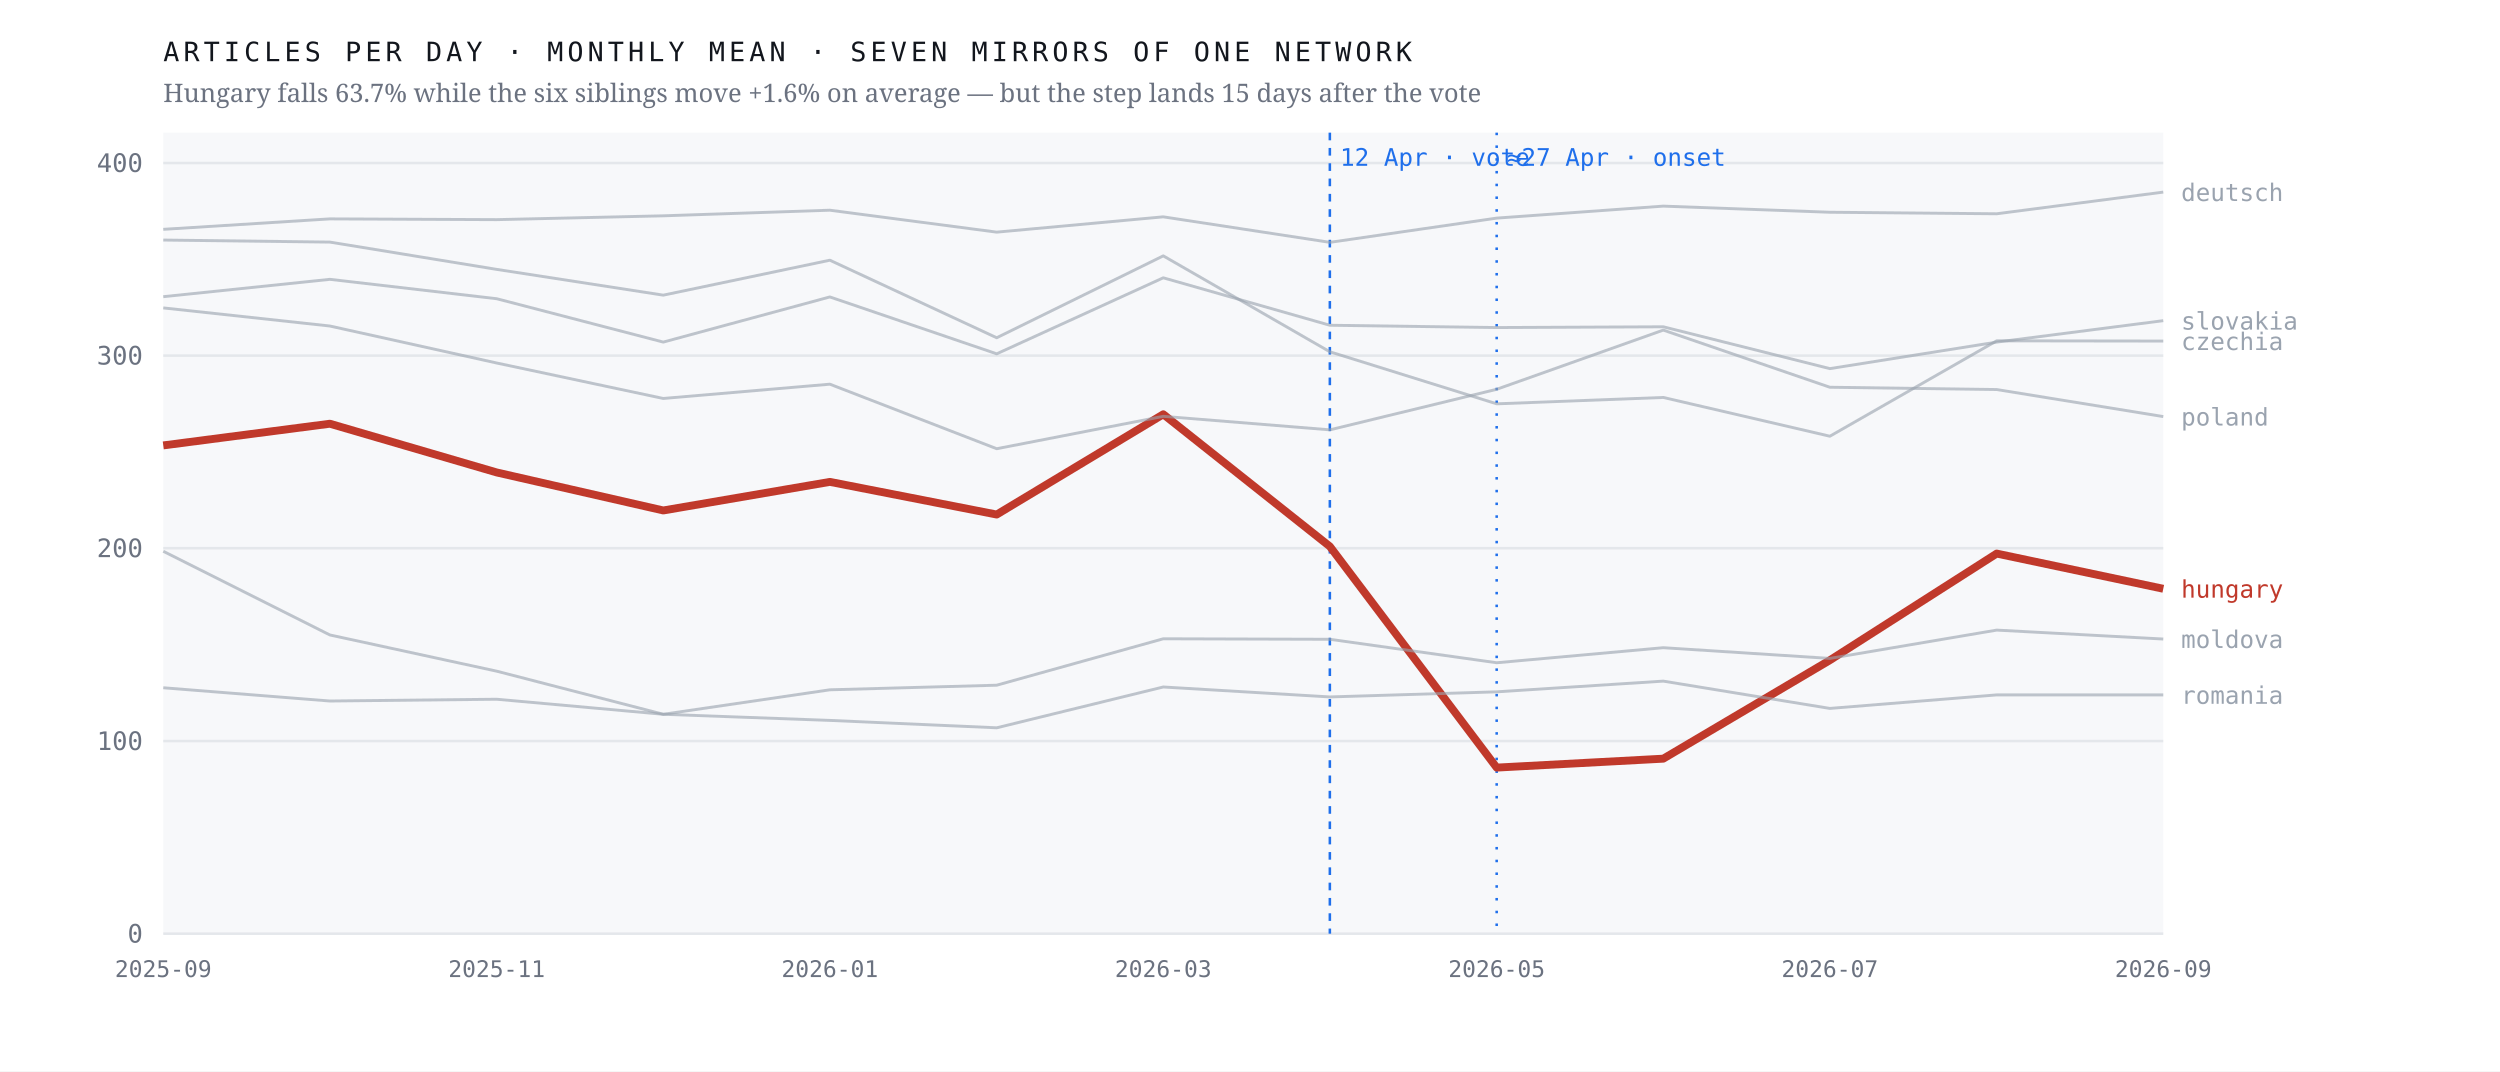
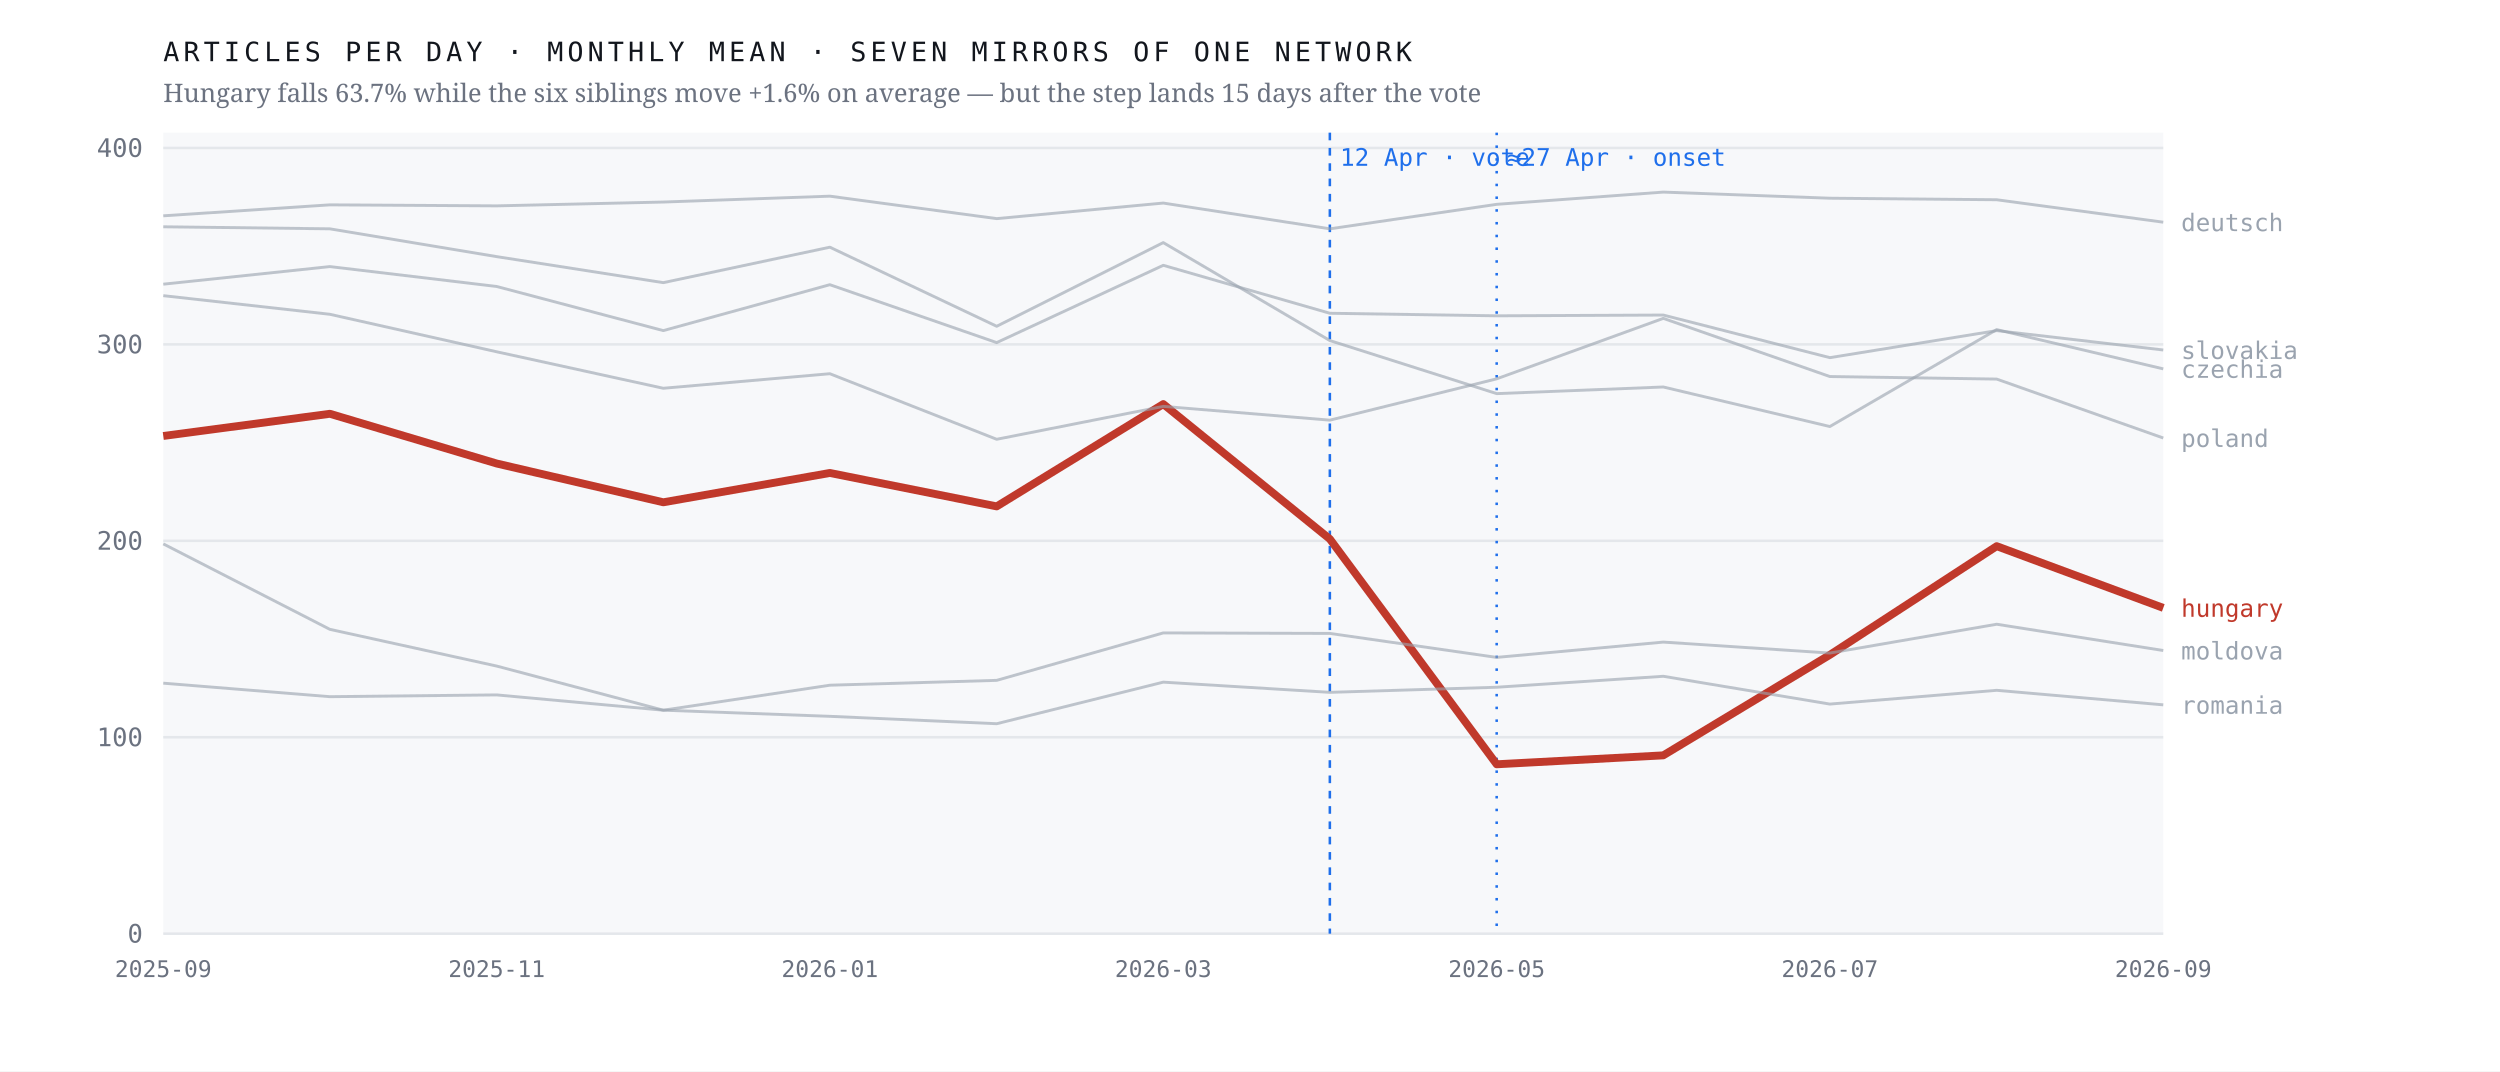
<svg xmlns="http://www.w3.org/2000/svg" viewBox="0 0 980 420" width="980" height="420" role="img" aria-label="Monthly output of seven mirrors of one network; the Hungarian line falls 63.7% after April 2026 while the six others hold roughly flat">
  <rect width="980" height="420" fill="#ffffff" />
  <rect x="64" y="52" width="784" height="314" fill="#f7f8fa" />
  <line x1="64" y1="366.0" x2="848" y2="366.0" stroke="#e4e7eb" stroke-width="1" />
  <text x="56.0" y="369.5" font-family="ui-monospace,'IBM Plex Mono',Menlo,monospace" font-size="10" font-weight="400" letter-spacing="0" fill="#6b7280" text-anchor="end">0</text>
-   <line x1="64" y1="290.5" x2="848" y2="290.5" stroke="#e4e7eb" stroke-width="1" />
-   <text x="56.0" y="294.0" font-family="ui-monospace,'IBM Plex Mono',Menlo,monospace" font-size="10" font-weight="400" letter-spacing="0" fill="#6b7280" text-anchor="end">100</text>
-   <line x1="64" y1="214.9" x2="848" y2="214.9" stroke="#e4e7eb" stroke-width="1" />
-   <text x="56.0" y="218.4" font-family="ui-monospace,'IBM Plex Mono',Menlo,monospace" font-size="10" font-weight="400" letter-spacing="0" fill="#6b7280" text-anchor="end">200</text>
-   <line x1="64" y1="139.4" x2="848" y2="139.4" stroke="#e4e7eb" stroke-width="1" />
-   <text x="56.0" y="142.9" font-family="ui-monospace,'IBM Plex Mono',Menlo,monospace" font-size="10" font-weight="400" letter-spacing="0" fill="#6b7280" text-anchor="end">300</text>
-   <line x1="64" y1="63.9" x2="848" y2="63.9" stroke="#e4e7eb" stroke-width="1" />
-   <text x="56.0" y="67.4" font-family="ui-monospace,'IBM Plex Mono',Menlo,monospace" font-size="10" font-weight="400" letter-spacing="0" fill="#6b7280" text-anchor="end">400</text>
+   <line x1="64" y1="289.0" x2="848" y2="289.0" stroke="#e4e7eb" stroke-width="1" />
+   <text x="56.0" y="292.5" font-family="ui-monospace,'IBM Plex Mono',Menlo,monospace" font-size="10" font-weight="400" letter-spacing="0" fill="#6b7280" text-anchor="end">100</text>
+   <line x1="64" y1="212.0" x2="848" y2="212.0" stroke="#e4e7eb" stroke-width="1" />
+   <text x="56.0" y="215.5" font-family="ui-monospace,'IBM Plex Mono',Menlo,monospace" font-size="10" font-weight="400" letter-spacing="0" fill="#6b7280" text-anchor="end">200</text>
+   <line x1="64" y1="135.0" x2="848" y2="135.0" stroke="#e4e7eb" stroke-width="1" />
+   <text x="56.0" y="138.5" font-family="ui-monospace,'IBM Plex Mono',Menlo,monospace" font-size="10" font-weight="400" letter-spacing="0" fill="#6b7280" text-anchor="end">300</text>
+   <line x1="64" y1="58.0" x2="848" y2="58.0" stroke="#e4e7eb" stroke-width="1" />
+   <text x="56.0" y="61.5" font-family="ui-monospace,'IBM Plex Mono',Menlo,monospace" font-size="10" font-weight="400" letter-spacing="0" fill="#6b7280" text-anchor="end">400</text>
  <line x1="521.3" y1="52" x2="521.3" y2="366" stroke="#1f6feb" stroke-width="1" stroke-dasharray="3 3" />
  <text x="525.3" y="65.0" font-family="ui-monospace,'IBM Plex Mono',Menlo,monospace" font-size="9.5" font-weight="400" letter-spacing="0" fill="#1f6feb" text-anchor="start">12 Apr · vote</text>
  <line x1="586.7" y1="52" x2="586.7" y2="366" stroke="#1f6feb" stroke-width="1" stroke-dasharray="1 4" />
  <text x="590.7" y="65.0" font-family="ui-monospace,'IBM Plex Mono',Menlo,monospace" font-size="9.5" font-weight="400" letter-spacing="0" fill="#1f6feb" text-anchor="start">≈27 Apr · onset</text>
-   <polyline points="64.0,174.6 129.3,166.1 194.7,185.2 260.0,200.1 325.3,188.9 390.7,201.7 456.0,162.4 521.3,214.2 586.7,300.9 652.0,297.4 717.3,258.8 782.7,217.0 848.0,230.8" fill="none" stroke="#c0392b" stroke-width="3.1" stroke-opacity="1" stroke-linejoin="round" />
-   <text x="855.0" y="234.3" font-family="ui-monospace,'IBM Plex Mono',Menlo,monospace" font-size="9.5" font-weight="500" letter-spacing="0" fill="#c0392b" text-anchor="start">hungary</text>
-   <polyline points="64.0,94.1 129.3,94.9 194.7,105.6 260.0,115.7 325.3,102.0 390.7,132.4 456.0,100.3 521.3,137.9 586.7,158.3 652.0,155.8 717.3,171.0 782.7,133.6 848.0,133.7" fill="none" stroke="#9aa3af" stroke-width="1.15" stroke-opacity="0.62" stroke-linejoin="round" />
-   <text x="855.0" y="137.2" font-family="ui-monospace,'IBM Plex Mono',Menlo,monospace" font-size="9.5" font-weight="400" letter-spacing="0" fill="#9aa3af" text-anchor="start">czechia</text>
-   <polyline points="64.0,89.9 129.3,85.8 194.7,86.1 260.0,84.6 325.3,82.4 390.7,91.0 456.0,85.0 521.3,95.0 586.7,85.5 652.0,80.8 717.3,83.2 782.7,83.8 848.0,75.3" fill="none" stroke="#9aa3af" stroke-width="1.15" stroke-opacity="0.62" stroke-linejoin="round" />
-   <text x="855.0" y="78.8" font-family="ui-monospace,'IBM Plex Mono',Menlo,monospace" font-size="9.5" font-weight="400" letter-spacing="0" fill="#9aa3af" text-anchor="start">deutsch</text>
-   <polyline points="64.0,216.1 129.3,248.9 194.7,263.1 260.0,280.0 325.3,270.4 390.7,268.6 456.0,250.4 521.3,250.6 586.7,259.8 652.0,253.9 717.3,258.1 782.7,247.0 848.0,250.5" fill="none" stroke="#9aa3af" stroke-width="1.15" stroke-opacity="0.62" stroke-linejoin="round" />
-   <text x="855.0" y="254.0" font-family="ui-monospace,'IBM Plex Mono',Menlo,monospace" font-size="9.5" font-weight="400" letter-spacing="0" fill="#9aa3af" text-anchor="start">moldova</text>
-   <polyline points="64.0,120.7 129.3,127.8 194.7,142.3 260.0,156.2 325.3,150.6 390.7,175.9 456.0,163.2 521.3,168.5 586.7,152.6 652.0,129.4 717.3,151.8 782.7,152.7 848.0,163.3" fill="none" stroke="#9aa3af" stroke-width="1.15" stroke-opacity="0.62" stroke-linejoin="round" />
-   <text x="855.0" y="166.8" font-family="ui-monospace,'IBM Plex Mono',Menlo,monospace" font-size="9.5" font-weight="400" letter-spacing="0" fill="#9aa3af" text-anchor="start">poland</text>
-   <polyline points="64.0,269.6 129.3,274.8 194.7,274.1 260.0,280.0 325.3,282.4 390.7,285.3 456.0,269.3 521.3,273.2 586.7,271.2 652.0,267.0 717.3,277.7 782.7,272.4 848.0,272.4" fill="none" stroke="#9aa3af" stroke-width="1.15" stroke-opacity="0.62" stroke-linejoin="round" />
-   <text x="855.0" y="275.9" font-family="ui-monospace,'IBM Plex Mono',Menlo,monospace" font-size="9.5" font-weight="400" letter-spacing="0" fill="#9aa3af" text-anchor="start">romania</text>
-   <polyline points="64.0,116.3 129.3,109.5 194.7,117.1 260.0,134.1 325.3,116.4 390.7,138.7 456.0,108.9 521.3,127.5 586.7,128.4 652.0,128.1 717.3,144.5 782.7,134.1 848.0,125.7" fill="none" stroke="#9aa3af" stroke-width="1.15" stroke-opacity="0.62" stroke-linejoin="round" />
-   <text x="855.0" y="129.2" font-family="ui-monospace,'IBM Plex Mono',Menlo,monospace" font-size="9.5" font-weight="400" letter-spacing="0" fill="#9aa3af" text-anchor="start">slovakia</text>
+   <polyline points="64.0,170.9 129.3,162.2 194.7,181.7 260.0,196.9 325.3,185.4 390.7,198.5 456.0,158.4 521.3,211.3 586.7,299.6 652.0,296.1 717.3,256.7 782.7,214.1 848.0,238.3" fill="none" stroke="#c0392b" stroke-width="3.1" stroke-opacity="1" stroke-linejoin="round" />
+   <text x="855.0" y="241.8" font-family="ui-monospace,'IBM Plex Mono',Menlo,monospace" font-size="9.5" font-weight="500" letter-spacing="0" fill="#c0392b" text-anchor="start">hungary</text>
+   <polyline points="64.0,88.9 129.3,89.7 194.7,100.6 260.0,110.8 325.3,96.9 390.7,127.9 456.0,95.1 521.3,133.5 586.7,154.3 652.0,151.7 717.3,167.2 782.7,129.2 848.0,144.6" fill="none" stroke="#9aa3af" stroke-width="1.15" stroke-opacity="0.62" stroke-linejoin="round" />
+   <text x="855.0" y="148.1" font-family="ui-monospace,'IBM Plex Mono',Menlo,monospace" font-size="9.5" font-weight="400" letter-spacing="0" fill="#9aa3af" text-anchor="start">czechia</text>
+   <polyline points="64.0,84.6 129.3,80.3 194.7,80.7 260.0,79.2 325.3,76.9 390.7,85.7 456.0,79.6 521.3,89.7 586.7,80.1 652.0,75.3 717.3,77.7 782.7,78.3 848.0,87.1" fill="none" stroke="#9aa3af" stroke-width="1.15" stroke-opacity="0.62" stroke-linejoin="round" />
+   <text x="855.0" y="90.6" font-family="ui-monospace,'IBM Plex Mono',Menlo,monospace" font-size="9.5" font-weight="400" letter-spacing="0" fill="#9aa3af" text-anchor="start">deutsch</text>
+   <polyline points="64.0,213.2 129.3,246.7 194.7,261.1 260.0,278.4 325.3,268.6 390.7,266.7 456.0,248.1 521.3,248.3 586.7,257.7 652.0,251.7 717.3,256.0 782.7,244.7 848.0,255.0" fill="none" stroke="#9aa3af" stroke-width="1.15" stroke-opacity="0.62" stroke-linejoin="round" />
+   <text x="855.0" y="258.5" font-family="ui-monospace,'IBM Plex Mono',Menlo,monospace" font-size="9.5" font-weight="400" letter-spacing="0" fill="#9aa3af" text-anchor="start">moldova</text>
+   <polyline points="64.0,115.9 129.3,123.2 194.7,137.9 260.0,152.2 325.3,146.5 390.7,172.2 456.0,159.3 521.3,164.7 586.7,148.5 652.0,124.8 717.3,147.6 782.7,148.6 848.0,171.7" fill="none" stroke="#9aa3af" stroke-width="1.15" stroke-opacity="0.62" stroke-linejoin="round" />
+   <text x="855.0" y="175.2" font-family="ui-monospace,'IBM Plex Mono',Menlo,monospace" font-size="9.5" font-weight="400" letter-spacing="0" fill="#9aa3af" text-anchor="start">poland</text>
+   <polyline points="64.0,267.8 129.3,273.1 194.7,272.4 260.0,278.4 325.3,280.8 390.7,283.7 456.0,267.4 521.3,271.4 586.7,269.4 652.0,265.1 717.3,276.0 782.7,270.6 848.0,276.3" fill="none" stroke="#9aa3af" stroke-width="1.15" stroke-opacity="0.62" stroke-linejoin="round" />
+   <text x="855.0" y="279.8" font-family="ui-monospace,'IBM Plex Mono',Menlo,monospace" font-size="9.5" font-weight="400" letter-spacing="0" fill="#9aa3af" text-anchor="start">romania</text>
+   <polyline points="64.0,111.4 129.3,104.5 194.7,112.3 260.0,129.6 325.3,111.6 390.7,134.3 456.0,104.0 521.3,122.8 586.7,123.8 652.0,123.5 717.3,140.2 782.7,129.6 848.0,137.2" fill="none" stroke="#9aa3af" stroke-width="1.15" stroke-opacity="0.62" stroke-linejoin="round" />
+   <text x="855.0" y="140.7" font-family="ui-monospace,'IBM Plex Mono',Menlo,monospace" font-size="9.5" font-weight="400" letter-spacing="0" fill="#9aa3af" text-anchor="start">slovakia</text>
  <text x="64.0" y="383.0" font-family="ui-monospace,'IBM Plex Mono',Menlo,monospace" font-size="9" font-weight="400" letter-spacing="0" fill="#6b7280" text-anchor="middle">2025-09</text>
  <text x="194.7" y="383.0" font-family="ui-monospace,'IBM Plex Mono',Menlo,monospace" font-size="9" font-weight="400" letter-spacing="0" fill="#6b7280" text-anchor="middle">2025-11</text>
  <text x="325.3" y="383.0" font-family="ui-monospace,'IBM Plex Mono',Menlo,monospace" font-size="9" font-weight="400" letter-spacing="0" fill="#6b7280" text-anchor="middle">2026-01</text>
  <text x="456.0" y="383.0" font-family="ui-monospace,'IBM Plex Mono',Menlo,monospace" font-size="9" font-weight="400" letter-spacing="0" fill="#6b7280" text-anchor="middle">2026-03</text>
  <text x="586.7" y="383.0" font-family="ui-monospace,'IBM Plex Mono',Menlo,monospace" font-size="9" font-weight="400" letter-spacing="0" fill="#6b7280" text-anchor="middle">2026-05</text>
  <text x="717.3" y="383.0" font-family="ui-monospace,'IBM Plex Mono',Menlo,monospace" font-size="9" font-weight="400" letter-spacing="0" fill="#6b7280" text-anchor="middle">2026-07</text>
  <text x="848.0" y="383.0" font-family="ui-monospace,'IBM Plex Mono',Menlo,monospace" font-size="9" font-weight="400" letter-spacing="0" fill="#6b7280" text-anchor="middle">2026-09</text>
  <text x="64.0" y="24.0" font-family="ui-monospace,'IBM Plex Mono',Menlo,monospace" font-size="10.5" font-weight="400" letter-spacing="1.6" fill="#12161d" text-anchor="start">ARTICLES PER DAY · MONTHLY MEAN · SEVEN MIRRORS OF ONE NETWORK</text>
  <text x="64.0" y="40.0" font-family="'Newsreader',Georgia,serif" font-size="10" font-weight="400" letter-spacing="0" fill="#6b7280" text-anchor="start">Hungary falls 63.7% while the six siblings move +1.6% on average — but the step lands 15 days after the vote</text>
</svg>
